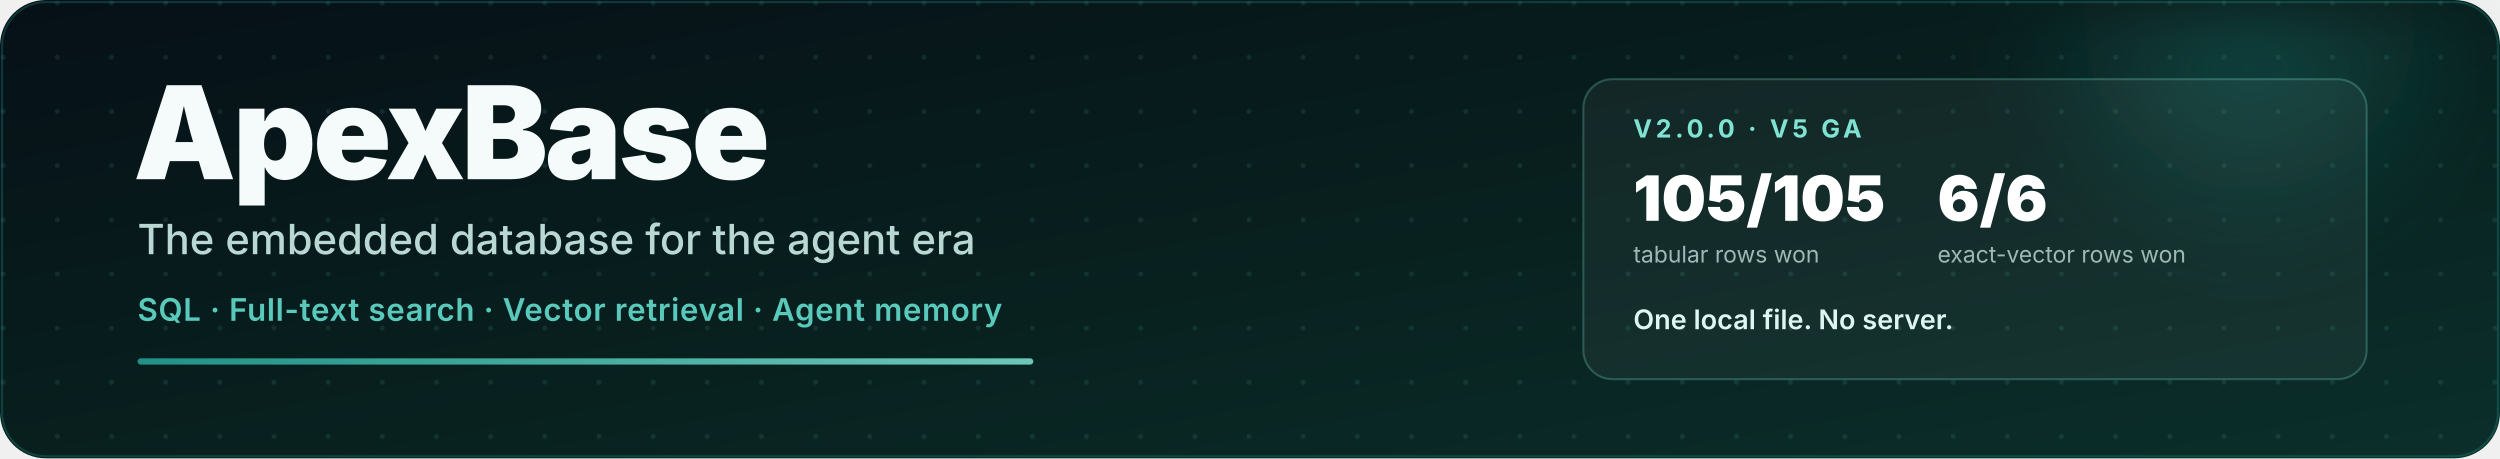
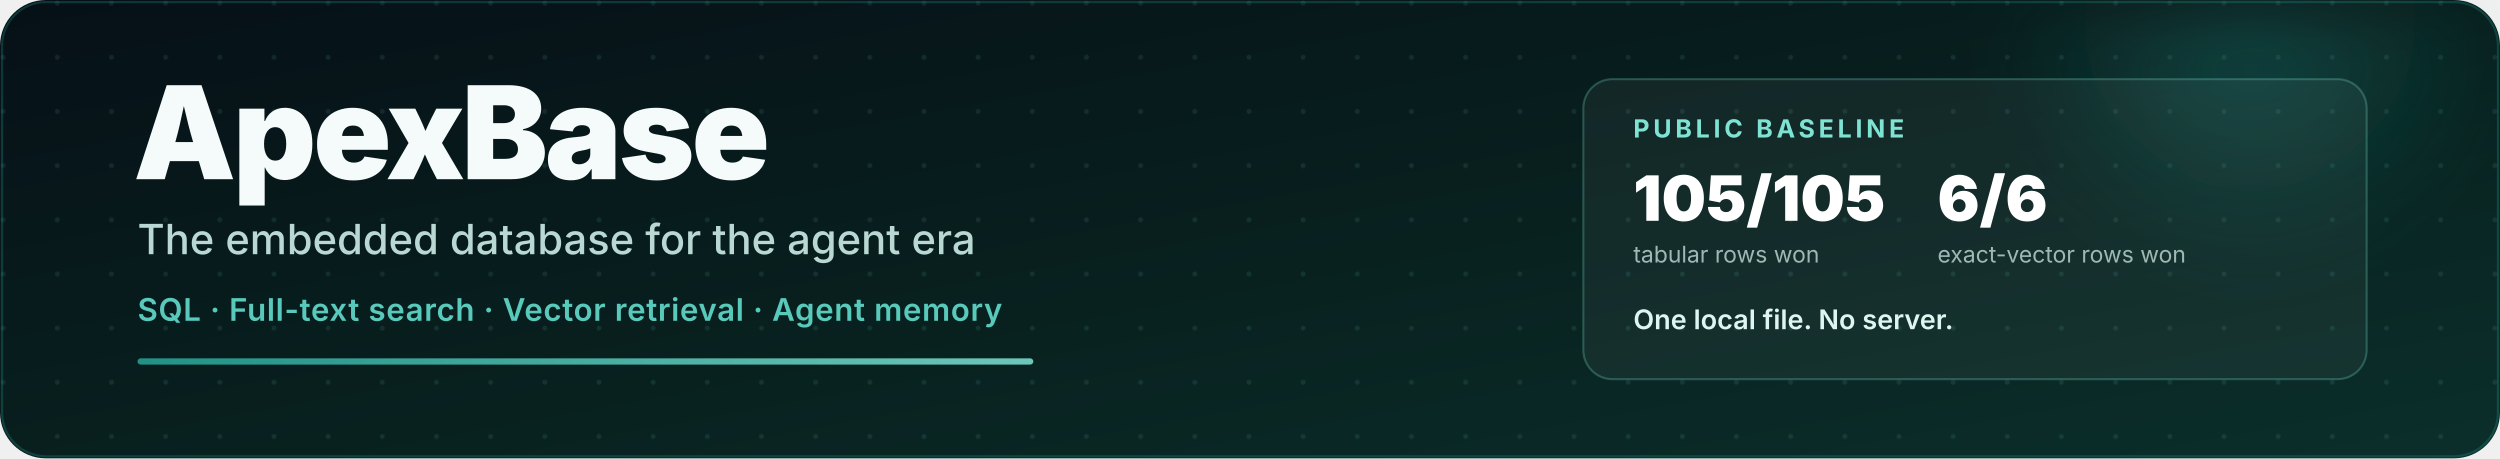
<svg xmlns="http://www.w3.org/2000/svg" viewBox="0 0 1200 220" role="img" aria-labelledby="title desc">
  <defs>
    <linearGradient id="bg" x1="0" y1="0" x2="1" y2="1">
      <stop offset="0" stop-color="#061017" />
      <stop offset="0.55" stop-color="#08211f" />
      <stop offset="1" stop-color="#0b2f2b" />
    </linearGradient>
    <linearGradient id="accent" x1="0" y1="0" x2="1" y2="0">
      <stop offset="0" stop-color="#26a69a" />
      <stop offset="1" stop-color="#7fe3d4" />
    </linearGradient>
    <radialGradient id="glow" cx="0.5" cy="0.5" r="0.5">
      <stop offset="0" stop-color="#26a69a" stop-opacity="0.30" />
      <stop offset="1" stop-color="#26a69a" stop-opacity="0" />
    </radialGradient>
    <pattern id="dots" width="26" height="26" patternUnits="userSpaceOnUse">
      <circle cx="1.5" cy="1.5" r="1.2" fill="#7fe3d4" opacity="0.10" />
    </pattern>
    <filter id="soft" x="-40%" y="-40%" width="180%" height="180%">
      <feGaussianBlur stdDeviation="20" />
    </filter>
  </defs>
  <rect width="1200" height="220" rx="22" fill="url(#bg)" />
  <rect width="1200" height="220" rx="22" fill="url(#dots)" />
  <circle cx="1080" cy="10" r="120" fill="url(#glow)" filter="url(#soft)" />
  <rect x="1" y="1" width="1198" height="218" rx="21" fill="none" stroke="#26a69a" stroke-opacity="0.26" />
  <text x="64" y="86" font-family="Inter, ui-sans-serif, system-ui, -apple-system, 'Segoe UI', sans-serif" font-size="62" font-weight="900" letter-spacing="-1.5" fill="#f4fbfa">ApexBase</text>
  <text x="66" y="122" font-family="Inter, ui-sans-serif, system-ui, -apple-system, 'Segoe UI', sans-serif" font-size="20" font-weight="500" fill="#b9d7d3">The embedded database for the agent era</text>
  <text x="66" y="154" font-family="Inter, ui-sans-serif, system-ui, -apple-system, 'Segoe UI', sans-serif" font-size="15" font-weight="600" letter-spacing="0.3" fill="#58c9bb">SQL  ·  Full-text search  ·  Vector retrieval  ·  Agent memory</text>
  <rect x="66" y="172" width="430" height="3" rx="1.5" fill="url(#accent)" opacity="0.85" />
  <g transform="translate(760,38)">
    <rect width="376" height="144" rx="14" fill="#ffffff" fill-opacity="0.045" stroke="#7fe3d4" stroke-opacity="0.26" />
-     <text x="24" y="28" font-family="Inter, ui-sans-serif, system-ui, -apple-system, 'Segoe UI', sans-serif" font-size="12" font-weight="700" letter-spacing="1.8" fill="#7fe3d4">V2.0.0 · V5 GA</text>
+     <text x="24" y="28" font-family="Inter, ui-sans-serif, system-ui, -apple-system, 'Segoe UI', sans-serif" font-size="12" font-weight="700" letter-spacing="1.8" fill="#7fe3d4">PUBLIC BASELINE</text>
    <text x="24" y="68" font-family="Inter, ui-sans-serif, system-ui, -apple-system, 'Segoe UI', sans-serif" font-size="30" font-weight="900" fill="#ffffff">105/105</text>
    <text x="24" y="88" font-family="Inter, ui-sans-serif, system-ui, -apple-system, 'Segoe UI', sans-serif" font-size="11" fill="#9fb8b5">tabular rows won</text>
    <text x="170" y="68" font-family="Inter, ui-sans-serif, system-ui, -apple-system, 'Segoe UI', sans-serif" font-size="30" font-weight="900" fill="#ffffff">6/6</text>
    <text x="170" y="88" font-family="Inter, ui-sans-serif, system-ui, -apple-system, 'Segoe UI', sans-serif" font-size="11" fill="#9fb8b5">exact-vector rows won</text>
    <text x="24" y="120" font-family="Inter, ui-sans-serif, system-ui, -apple-system, 'Segoe UI', sans-serif" font-size="13" font-weight="600" fill="#dff5f1">One local file. No server.</text>
  </g>
</svg>
